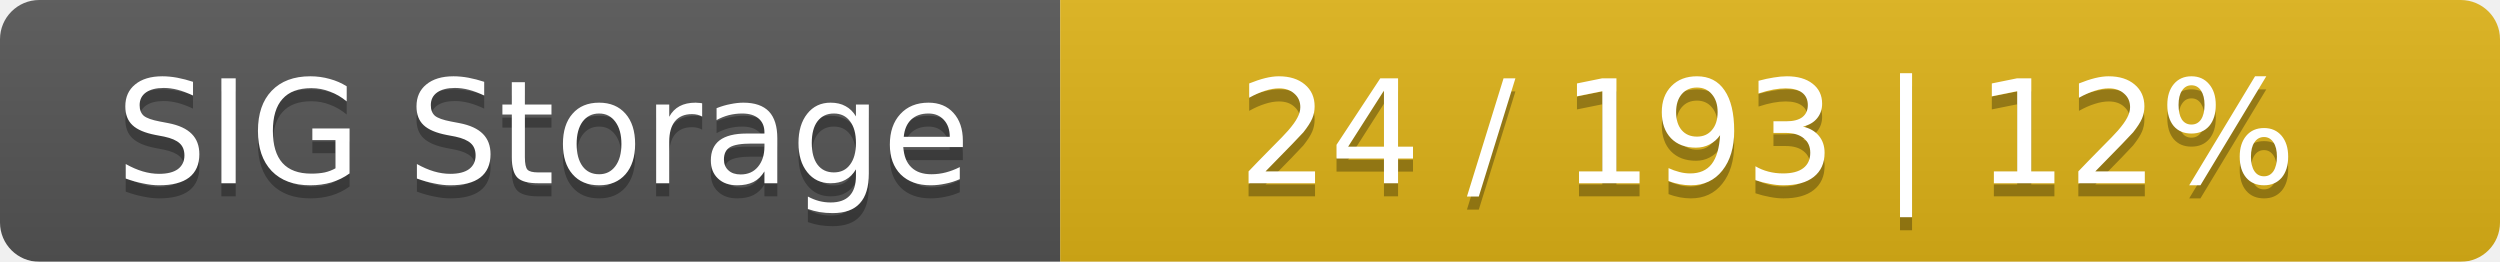
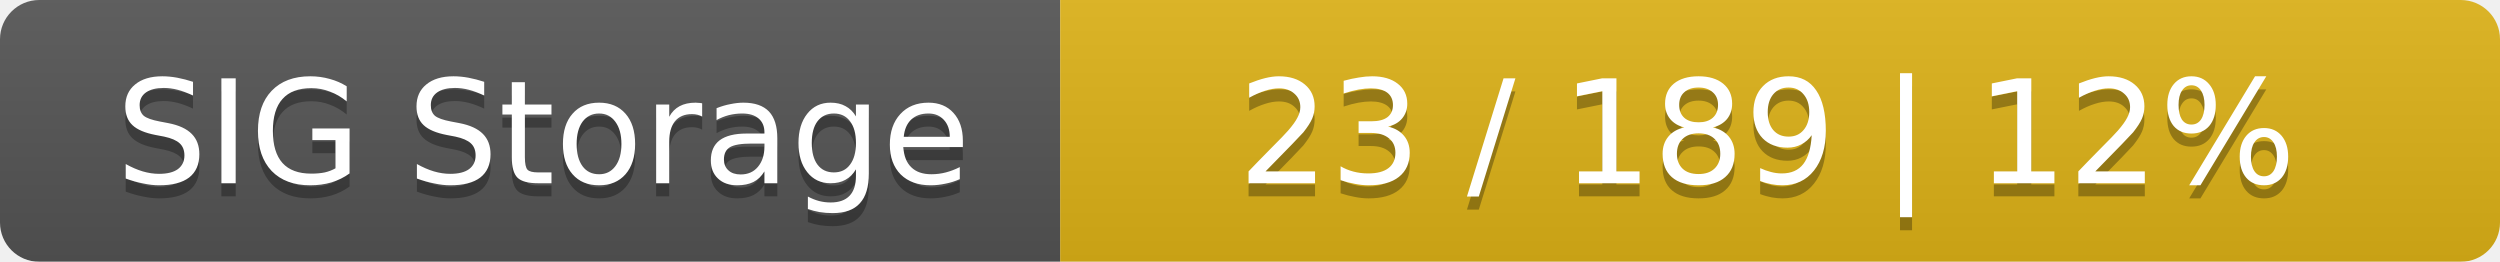
<svg xmlns="http://www.w3.org/2000/svg" width="191" height="20">
  <linearGradient id="smooth" x2="0" y2="100%">
    <stop offset="0" stop-color="#bbb" stop-opacity=".1" />
    <stop offset="1" stop-opacity=".1" />
  </linearGradient>
  <mask id="round">
    <rect width="191" height="20" rx="3" fill="#fff" />
  </mask>
  <g mask="url(#round)">
    <rect width="81" height="20" fill="#555" />
    <rect x="81" width="110" height="20" fill="#dfb317" />
    <rect width="191" height="20" fill="url(#smooth)" />
  </g>
  <g fill="#fff" text-anchor="middle" font-family="DejaVu Sans,Verdana,Geneva,sans-serif" font-size="11">
    <text x="41.5" y="15" fill="#010101" fill-opacity=".3">SIG Storage</text>
    <text x="41.5" y="14">SIG Storage</text>
-     <text x="135" y="15" fill="#010101" fill-opacity=".3">24 / 193    |    12%</text>
-     <text x="135" y="14">24 / 193    |    12%</text>
+     <text x="135" y="15" fill="#010101" fill-opacity=".3">23 / 189    |    12%</text>
+     <text x="135" y="14">23 / 189    |    12%</text>
  </g>
</svg>
